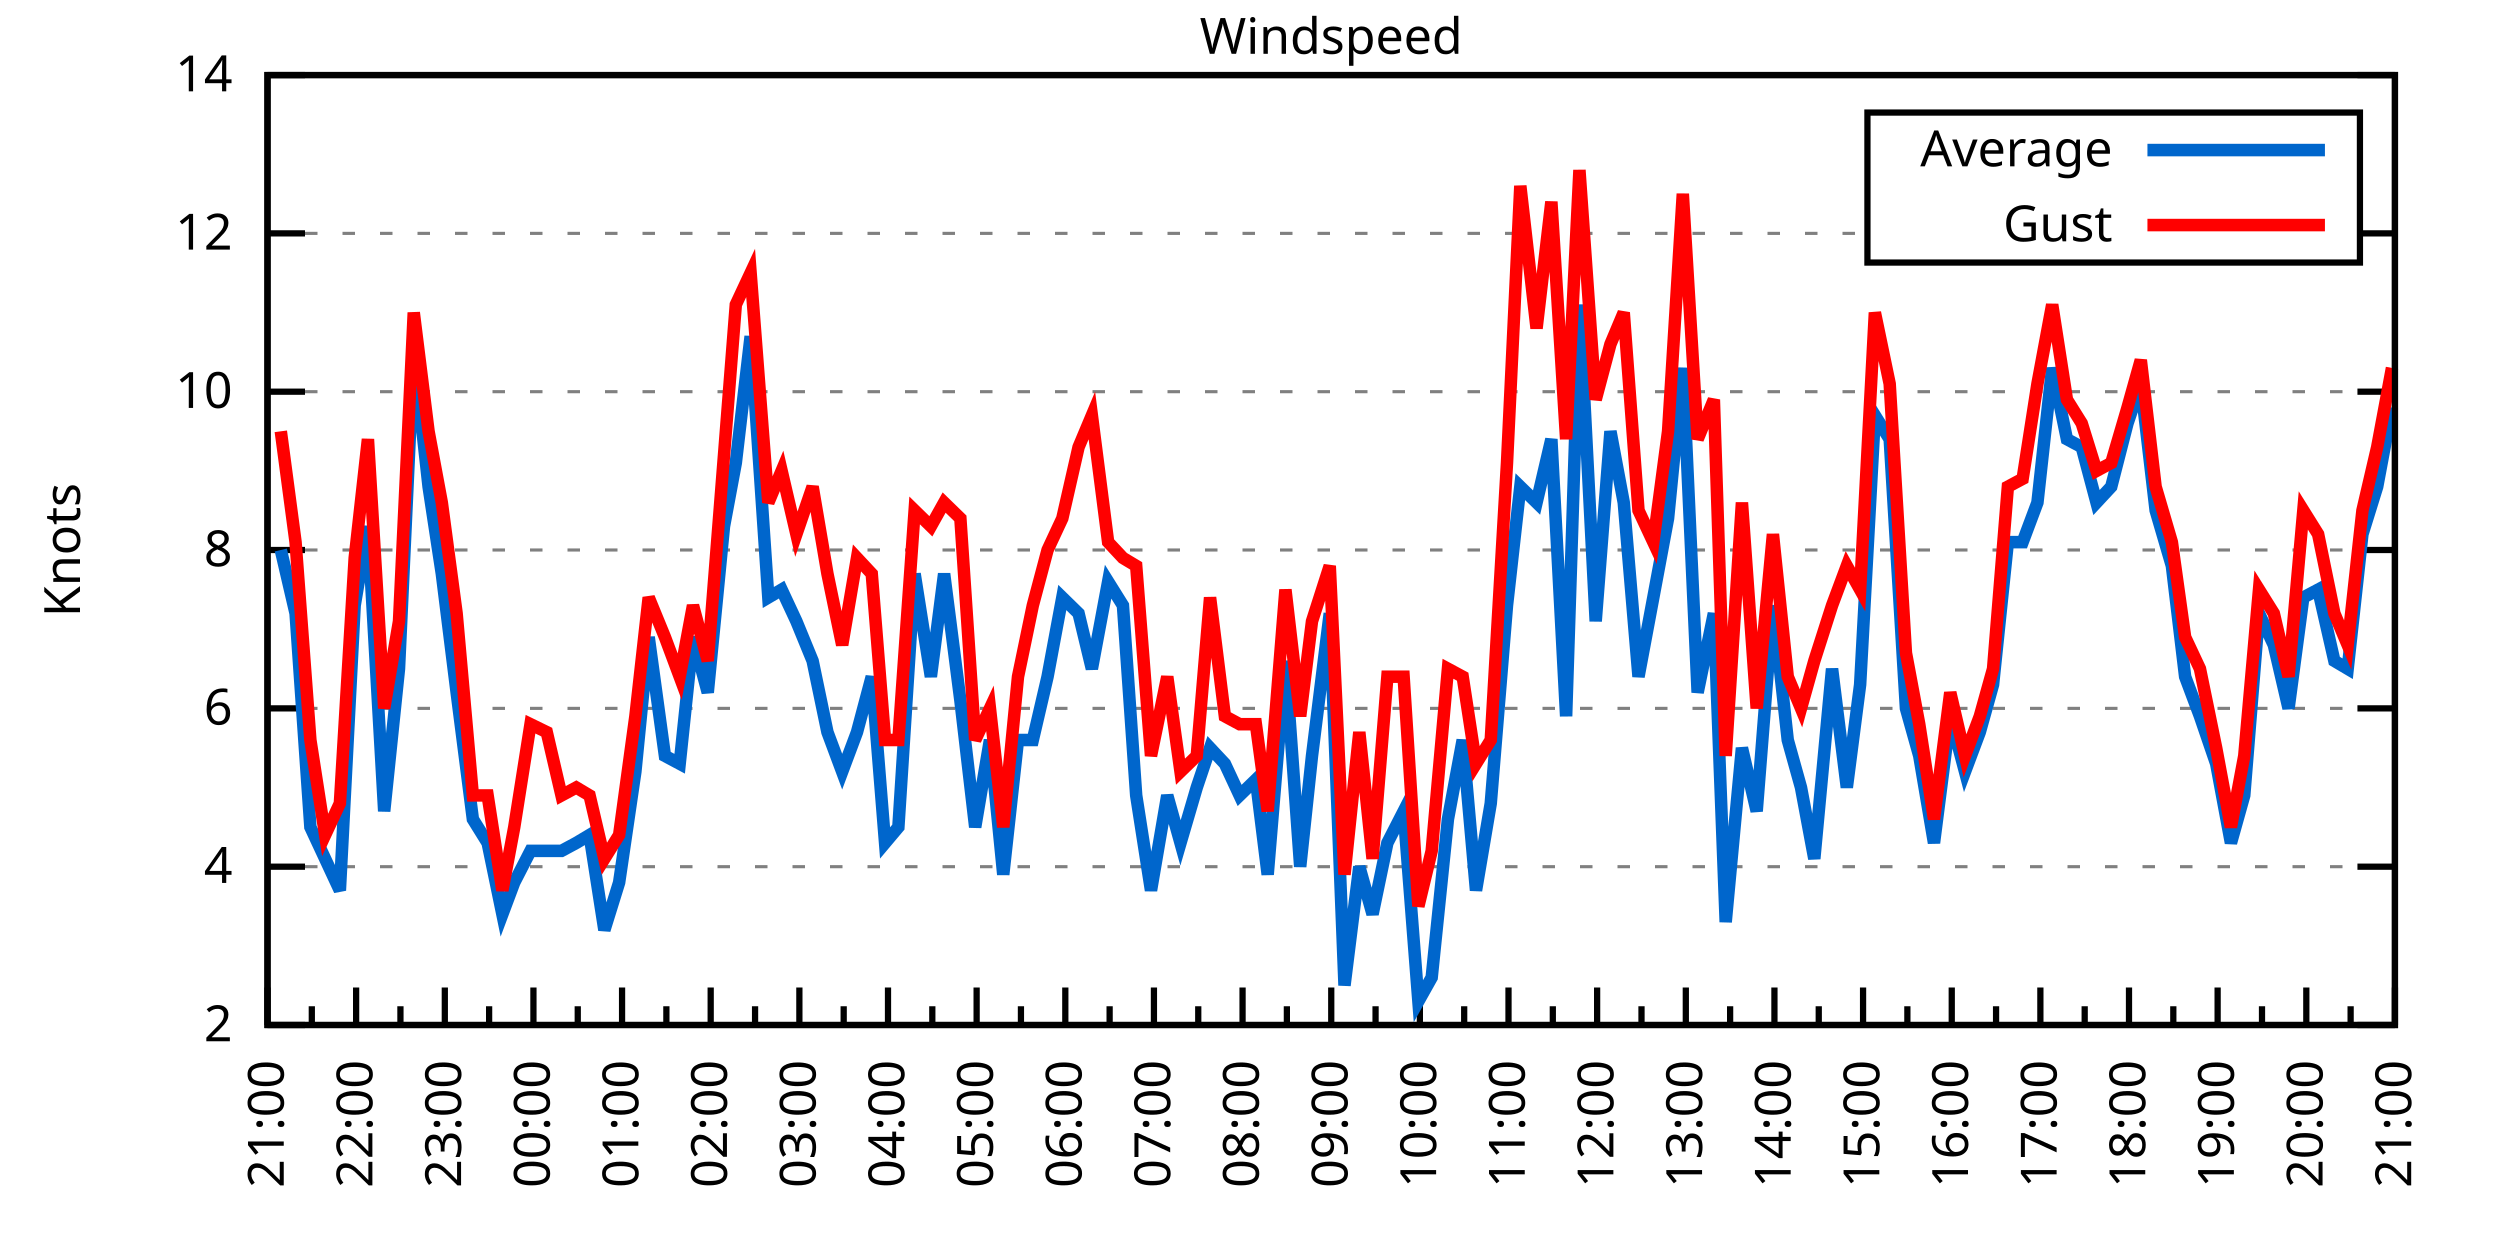
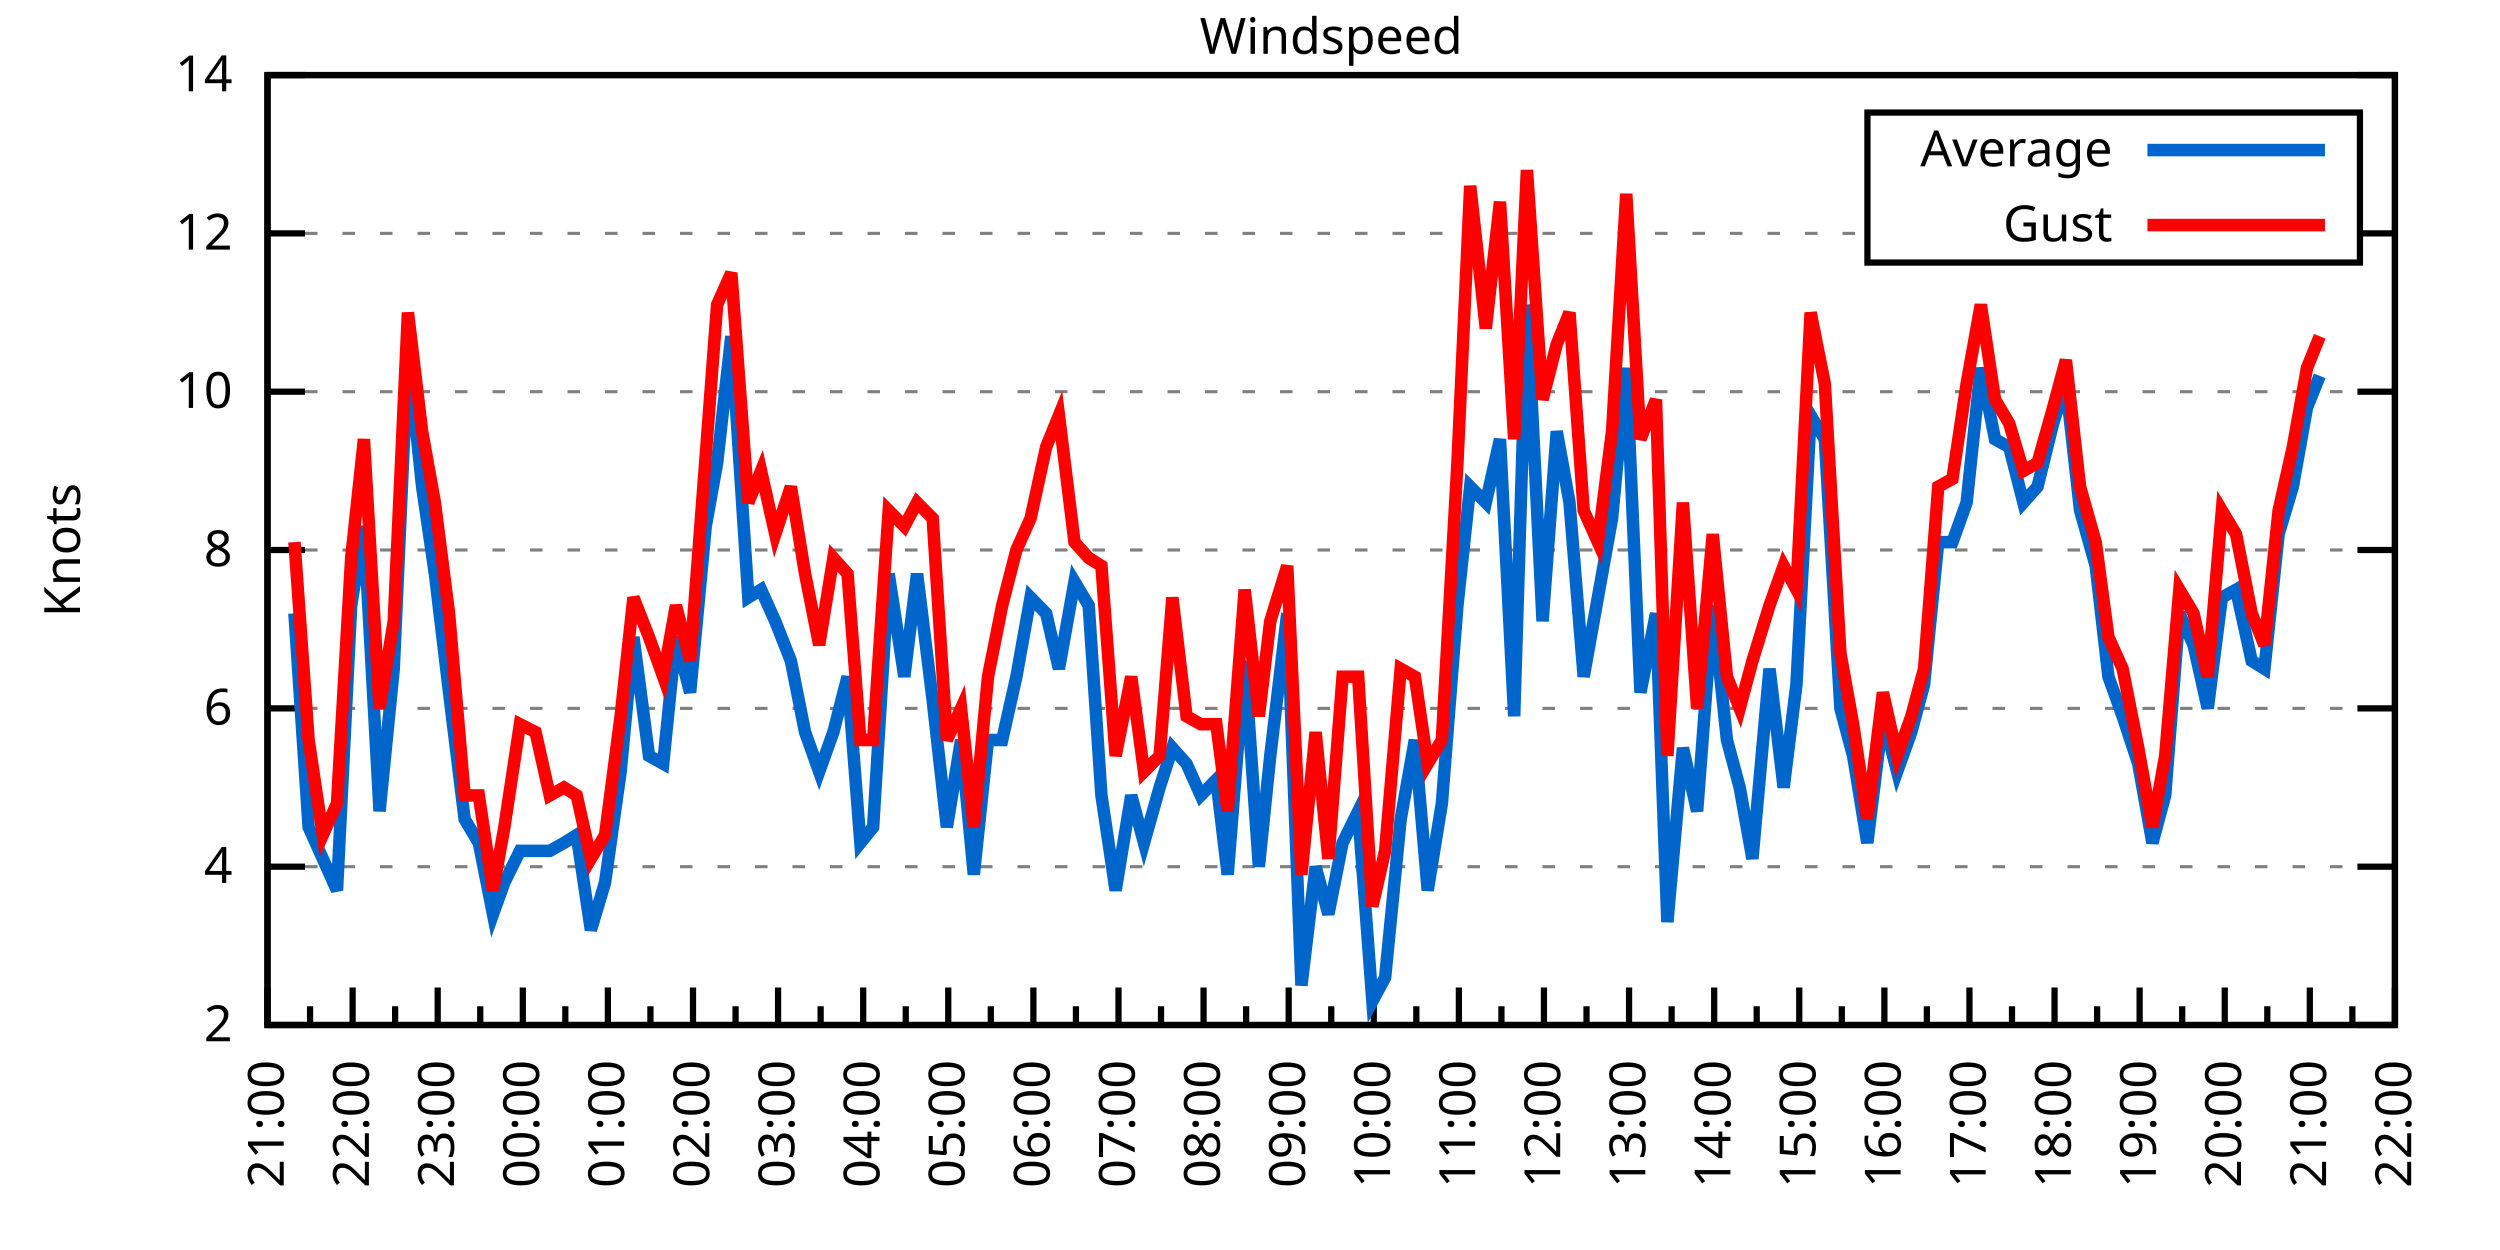
<svg xmlns="http://www.w3.org/2000/svg" xmlns:xlink="http://www.w3.org/1999/xlink" width="400" height="200" viewBox="0 0 400 200">
  <g id="gnuplot_canvas">
    <rect x="0" y="0" width="400" height="200" fill="none" />
    <defs>
      <circle id="gpDot" r="0.5" stroke-width="0.5" stroke="currentColor" />
      <path id="gpPt0" stroke-width="0.333" stroke="currentColor" d="M-1,0 h2 M0,-1 v2" />
      <path id="gpPt1" stroke-width="0.333" stroke="currentColor" d="M-1,-1 L1,1 M1,-1 L-1,1" />
      <path id="gpPt2" stroke-width="0.333" stroke="currentColor" d="M-1,0 L1,0 M0,-1 L0,1 M-1,-1 L1,1 M-1,1 L1,-1" />
      <rect id="gpPt3" stroke-width="0.333" stroke="currentColor" x="-1" y="-1" width="2" height="2" />
      <rect id="gpPt4" stroke-width="0.333" stroke="currentColor" fill="currentColor" x="-1" y="-1" width="2" height="2" />
      <circle id="gpPt5" stroke-width="0.333" stroke="currentColor" cx="0" cy="0" r="1" />
      <use xlink:href="#gpPt5" id="gpPt6" fill="currentColor" stroke="none" />
      <path id="gpPt7" stroke-width="0.333" stroke="currentColor" d="M0,-1.33 L-1.33,0.67 L1.33,0.67 z" />
      <use xlink:href="#gpPt7" id="gpPt8" fill="currentColor" stroke="none" />
      <use xlink:href="#gpPt7" id="gpPt9" stroke="currentColor" transform="rotate(180)" />
      <use xlink:href="#gpPt9" id="gpPt10" fill="currentColor" stroke="none" />
      <use xlink:href="#gpPt3" id="gpPt11" stroke="currentColor" transform="rotate(45)" />
      <use xlink:href="#gpPt11" id="gpPt12" fill="currentColor" stroke="none" />
      <path id="gpPt13" stroke-width="0.333" stroke="currentColor" d="M0,1.330 L1.265,0.411 L0.782,-1.067 L-0.782,-1.076 L-1.265,0.411 z" />
      <use xlink:href="#gpPt13" id="gpPt14" fill="currentColor" stroke="none" />
      <filter id="textbox" filterUnits="objectBoundingBox" x="0" y="0" height="1" width="1">
        <feFlood flood-color="white" flood-opacity="1" result="bgnd" />
        <feComposite in="SourceGraphic" in2="bgnd" operator="atop" />
      </filter>
      <filter id="greybox" filterUnits="objectBoundingBox" x="0" y="0" height="1" width="1">
        <feFlood flood-color="lightgrey" flood-opacity="1" result="grey" />
        <feComposite in="SourceGraphic" in2="grey" operator="atop" />
      </filter>
    </defs>
    <g fill="none" color="white" stroke="currentColor" stroke-width="1.00" stroke-linecap="butt" stroke-linejoin="miter">
</g>
    <g fill="none" color="black" stroke="currentColor" stroke-width="1.00" stroke-linecap="butt" stroke-linejoin="miter">
      <g stroke="none" shape-rendering="crispEdges">
        <polygon fill="rgb(255, 255, 255)" points="42.80,164.00 383.18,164.00 383.18,12.02 42.80,12.02 " />
      </g>
    </g>
    <g fill="none" color="black" stroke="currentColor" stroke-width="1.00" stroke-linecap="butt" stroke-linejoin="miter">
</g>
    <g fill="none" color="black" stroke="black" stroke-width="0.50" stroke-linecap="butt" stroke-linejoin="miter">
</g>
    <g fill="none" color="gray" stroke="currentColor" stroke-width="0.50" stroke-linecap="butt" stroke-linejoin="miter">
      <path stroke="gray" stroke-dasharray="2,4" class="gridline" d="M42.80,164.00 L383.19,164.00  " />
    </g>
    <g fill="none" color="gray" stroke="gray" stroke-width="1.00" stroke-linecap="butt" stroke-linejoin="miter">
</g>
    <g fill="none" color="black" stroke="currentColor" stroke-width="1.00" stroke-linecap="butt" stroke-linejoin="miter">
      <path stroke="black" d="M42.80,164.00 L48.80,164.00 M383.19,164.00 L377.19,164.00  " />
      <g transform="translate(37.20,166.60)" stroke="none" fill="black" font-family="Sans" font-size="8.00" text-anchor="end">
        <text>
          <tspan font-family="Sans"> 2</tspan>
        </text>
      </g>
    </g>
    <g fill="none" color="black" stroke="currentColor" stroke-width="1.00" stroke-linecap="butt" stroke-linejoin="miter">
</g>
    <g fill="none" color="black" stroke="black" stroke-width="0.50" stroke-linecap="butt" stroke-linejoin="miter">
</g>
    <g fill="none" color="gray" stroke="currentColor" stroke-width="0.50" stroke-linecap="butt" stroke-linejoin="miter">
      <path stroke="gray" stroke-dasharray="2,4" class="gridline" d="M42.80,138.67 L383.19,138.67  " />
    </g>
    <g fill="none" color="gray" stroke="gray" stroke-width="1.00" stroke-linecap="butt" stroke-linejoin="miter">
</g>
    <g fill="none" color="black" stroke="currentColor" stroke-width="1.00" stroke-linecap="butt" stroke-linejoin="miter">
      <path stroke="black" d="M42.80,138.67 L48.80,138.67 M383.19,138.67 L377.19,138.67  " />
      <g transform="translate(37.20,141.27)" stroke="none" fill="black" font-family="Sans" font-size="8.00" text-anchor="end">
        <text>
          <tspan font-family="Sans"> 4</tspan>
        </text>
      </g>
    </g>
    <g fill="none" color="black" stroke="currentColor" stroke-width="1.00" stroke-linecap="butt" stroke-linejoin="miter">
</g>
    <g fill="none" color="black" stroke="black" stroke-width="0.50" stroke-linecap="butt" stroke-linejoin="miter">
</g>
    <g fill="none" color="gray" stroke="currentColor" stroke-width="0.50" stroke-linecap="butt" stroke-linejoin="miter">
      <path stroke="gray" stroke-dasharray="2,4" class="gridline" d="M42.80,113.34 L383.19,113.34  " />
    </g>
    <g fill="none" color="gray" stroke="gray" stroke-width="1.00" stroke-linecap="butt" stroke-linejoin="miter">
</g>
    <g fill="none" color="black" stroke="currentColor" stroke-width="1.00" stroke-linecap="butt" stroke-linejoin="miter">
      <path stroke="black" d="M42.80,113.34 L48.80,113.34 M383.19,113.34 L377.19,113.34  " />
      <g transform="translate(37.20,115.94)" stroke="none" fill="black" font-family="Sans" font-size="8.00" text-anchor="end">
        <text>
          <tspan font-family="Sans"> 6</tspan>
        </text>
      </g>
    </g>
    <g fill="none" color="black" stroke="currentColor" stroke-width="1.00" stroke-linecap="butt" stroke-linejoin="miter">
</g>
    <g fill="none" color="black" stroke="black" stroke-width="0.50" stroke-linecap="butt" stroke-linejoin="miter">
</g>
    <g fill="none" color="gray" stroke="currentColor" stroke-width="0.50" stroke-linecap="butt" stroke-linejoin="miter">
      <path stroke="gray" stroke-dasharray="2,4" class="gridline" d="M42.80,88.00 L383.19,88.00  " />
    </g>
    <g fill="none" color="gray" stroke="gray" stroke-width="1.00" stroke-linecap="butt" stroke-linejoin="miter">
</g>
    <g fill="none" color="black" stroke="currentColor" stroke-width="1.00" stroke-linecap="butt" stroke-linejoin="miter">
      <path stroke="black" d="M42.80,88.00 L48.80,88.00 M383.19,88.00 L377.19,88.00  " />
      <g transform="translate(37.20,90.60)" stroke="none" fill="black" font-family="Sans" font-size="8.00" text-anchor="end">
        <text>
          <tspan font-family="Sans"> 8</tspan>
        </text>
      </g>
    </g>
    <g fill="none" color="black" stroke="currentColor" stroke-width="1.00" stroke-linecap="butt" stroke-linejoin="miter">
</g>
    <g fill="none" color="black" stroke="black" stroke-width="0.50" stroke-linecap="butt" stroke-linejoin="miter">
</g>
    <g fill="none" color="gray" stroke="currentColor" stroke-width="0.50" stroke-linecap="butt" stroke-linejoin="miter">
      <path stroke="gray" stroke-dasharray="2,4" class="gridline" d="M42.80,62.67 L383.19,62.67  " />
    </g>
    <g fill="none" color="gray" stroke="gray" stroke-width="1.00" stroke-linecap="butt" stroke-linejoin="miter">
</g>
    <g fill="none" color="black" stroke="currentColor" stroke-width="1.00" stroke-linecap="butt" stroke-linejoin="miter">
      <path stroke="black" d="M42.80,62.67 L48.80,62.67 M383.19,62.67 L377.19,62.67  " />
      <g transform="translate(37.20,65.27)" stroke="none" fill="black" font-family="Sans" font-size="8.00" text-anchor="end">
        <text>
          <tspan font-family="Sans"> 10</tspan>
        </text>
      </g>
    </g>
    <g fill="none" color="black" stroke="currentColor" stroke-width="1.00" stroke-linecap="butt" stroke-linejoin="miter">
</g>
    <g fill="none" color="black" stroke="black" stroke-width="0.50" stroke-linecap="butt" stroke-linejoin="miter">
</g>
    <g fill="none" color="gray" stroke="currentColor" stroke-width="0.50" stroke-linecap="butt" stroke-linejoin="miter">
      <path stroke="gray" stroke-dasharray="2,4" class="gridline" d="M42.80,37.34 L298.79,37.34 M377.59,37.34 L383.19,37.34  " />
    </g>
    <g fill="none" color="gray" stroke="gray" stroke-width="1.00" stroke-linecap="butt" stroke-linejoin="miter">
</g>
    <g fill="none" color="black" stroke="currentColor" stroke-width="1.00" stroke-linecap="butt" stroke-linejoin="miter">
      <path stroke="black" d="M42.80,37.34 L48.80,37.34 M383.19,37.34 L377.19,37.34  " />
      <g transform="translate(37.20,39.94)" stroke="none" fill="black" font-family="Sans" font-size="8.00" text-anchor="end">
        <text>
          <tspan font-family="Sans"> 12</tspan>
        </text>
      </g>
    </g>
    <g fill="none" color="black" stroke="currentColor" stroke-width="1.00" stroke-linecap="butt" stroke-linejoin="miter">
</g>
    <g fill="none" color="black" stroke="black" stroke-width="0.50" stroke-linecap="butt" stroke-linejoin="miter">
</g>
    <g fill="none" color="gray" stroke="currentColor" stroke-width="0.50" stroke-linecap="butt" stroke-linejoin="miter">
      <path stroke="gray" stroke-dasharray="2,4" class="gridline" d="M42.80,12.01 L383.19,12.01  " />
    </g>
    <g fill="none" color="gray" stroke="gray" stroke-width="1.00" stroke-linecap="butt" stroke-linejoin="miter">
</g>
    <g fill="none" color="black" stroke="currentColor" stroke-width="1.00" stroke-linecap="butt" stroke-linejoin="miter">
      <path stroke="black" d="M42.80,12.01 L48.80,12.01 M383.19,12.01 L377.19,12.01  " />
      <g transform="translate(37.20,14.61)" stroke="none" fill="black" font-family="Sans" font-size="8.00" text-anchor="end">
        <text>
          <tspan font-family="Sans"> 14</tspan>
        </text>
      </g>
    </g>
    <g fill="none" color="black" stroke="currentColor" stroke-width="1.00" stroke-linecap="butt" stroke-linejoin="miter">
      <path stroke="black" d="M42.80,164.00 L42.80,158.00  " />
      <g transform="translate(45.40,169.60) rotate(270)" stroke="none" fill="black" font-family="Sans" font-size="8.00" text-anchor="end">
        <text>
          <tspan font-family="Sans">21:00</tspan>
        </text>
      </g>
    </g>
    <g fill="none" color="black" stroke="currentColor" stroke-width="1.00" stroke-linecap="butt" stroke-linejoin="miter">
-       <path stroke="black" d="M49.89,164.00 L49.89,161.00 M56.98,164.00 L56.98,158.00  " />
-       <g transform="translate(59.58,169.60) rotate(270)" stroke="none" fill="black" font-family="Sans" font-size="8.00" text-anchor="end">
+       <path stroke="black" d="M49.61,164.00 L49.61,161.00 M56.42,164.00 L56.42,158.00  " />
+       <g transform="translate(59.02,169.60) rotate(270)" stroke="none" fill="black" font-family="Sans" font-size="8.00" text-anchor="end">
        <text>
          <tspan font-family="Sans">22:00</tspan>
        </text>
      </g>
    </g>
    <g fill="none" color="black" stroke="currentColor" stroke-width="1.00" stroke-linecap="butt" stroke-linejoin="miter">
-       <path stroke="black" d="M64.07,164.00 L64.07,161.00 M71.17,164.00 L71.17,158.00  " />
-       <g transform="translate(73.77,169.60) rotate(270)" stroke="none" fill="black" font-family="Sans" font-size="8.00" text-anchor="end">
+       <path stroke="black" d="M63.22,164.00 L63.22,161.00 M70.03,164.00 L70.03,158.00  " />
+       <g transform="translate(72.63,169.60) rotate(270)" stroke="none" fill="black" font-family="Sans" font-size="8.00" text-anchor="end">
        <text>
          <tspan font-family="Sans">23:00</tspan>
        </text>
      </g>
    </g>
    <g fill="none" color="black" stroke="currentColor" stroke-width="1.00" stroke-linecap="butt" stroke-linejoin="miter">
-       <path stroke="black" d="M78.26,164.00 L78.26,161.00 M85.35,164.00 L85.35,158.00  " />
-       <g transform="translate(87.95,169.60) rotate(270)" stroke="none" fill="black" font-family="Sans" font-size="8.00" text-anchor="end">
+       <path stroke="black" d="M76.84,164.00 L76.84,161.00 M83.65,164.00 L83.65,158.00  " />
+       <g transform="translate(86.25,169.60) rotate(270)" stroke="none" fill="black" font-family="Sans" font-size="8.00" text-anchor="end">
        <text>
          <tspan font-family="Sans">00:00</tspan>
        </text>
      </g>
    </g>
    <g fill="none" color="black" stroke="currentColor" stroke-width="1.00" stroke-linecap="butt" stroke-linejoin="miter">
-       <path stroke="black" d="M92.44,164.00 L92.44,161.00 M99.53,164.00 L99.53,158.00  " />
-       <g transform="translate(102.13,169.60) rotate(270)" stroke="none" fill="black" font-family="Sans" font-size="8.00" text-anchor="end">
+       <path stroke="black" d="M90.45,164.00 L90.45,161.00 M97.26,164.00 L97.26,158.00  " />
+       <g transform="translate(99.86,169.60) rotate(270)" stroke="none" fill="black" font-family="Sans" font-size="8.00" text-anchor="end">
        <text>
          <tspan font-family="Sans">01:00</tspan>
        </text>
      </g>
    </g>
    <g fill="none" color="black" stroke="currentColor" stroke-width="1.00" stroke-linecap="butt" stroke-linejoin="miter">
-       <path stroke="black" d="M106.62,164.00 L106.62,161.00 M113.71,164.00 L113.71,158.00  " />
-       <g transform="translate(116.31,169.60) rotate(270)" stroke="none" fill="black" font-family="Sans" font-size="8.00" text-anchor="end">
+       <path stroke="black" d="M104.07,164.00 L104.07,161.00 M110.88,164.00 L110.88,158.00  " />
+       <g transform="translate(113.48,169.60) rotate(270)" stroke="none" fill="black" font-family="Sans" font-size="8.00" text-anchor="end">
        <text>
          <tspan font-family="Sans">02:00</tspan>
        </text>
      </g>
    </g>
    <g fill="none" color="black" stroke="currentColor" stroke-width="1.00" stroke-linecap="butt" stroke-linejoin="miter">
-       <path stroke="black" d="M120.81,164.00 L120.81,161.00 M127.90,164.00 L127.90,158.00  " />
-       <g transform="translate(130.50,169.60) rotate(270)" stroke="none" fill="black" font-family="Sans" font-size="8.00" text-anchor="end">
+       <path stroke="black" d="M117.69,164.00 L117.69,161.00 M124.49,164.00 L124.49,158.00  " />
+       <g transform="translate(127.09,169.60) rotate(270)" stroke="none" fill="black" font-family="Sans" font-size="8.00" text-anchor="end">
        <text>
          <tspan font-family="Sans">03:00</tspan>
        </text>
      </g>
    </g>
    <g fill="none" color="black" stroke="currentColor" stroke-width="1.00" stroke-linecap="butt" stroke-linejoin="miter">
-       <path stroke="black" d="M134.99,164.00 L134.99,161.00 M142.08,164.00 L142.08,158.00  " />
-       <g transform="translate(144.68,169.60) rotate(270)" stroke="none" fill="black" font-family="Sans" font-size="8.00" text-anchor="end">
+       <path stroke="black" d="M131.30,164.00 L131.30,161.00 M138.11,164.00 L138.11,158.00  " />
+       <g transform="translate(140.71,169.60) rotate(270)" stroke="none" fill="black" font-family="Sans" font-size="8.00" text-anchor="end">
        <text>
          <tspan font-family="Sans">04:00</tspan>
        </text>
      </g>
    </g>
    <g fill="none" color="black" stroke="currentColor" stroke-width="1.00" stroke-linecap="butt" stroke-linejoin="miter">
-       <path stroke="black" d="M149.17,164.00 L149.17,161.00 M156.26,164.00 L156.26,158.00  " />
-       <g transform="translate(158.86,169.60) rotate(270)" stroke="none" fill="black" font-family="Sans" font-size="8.00" text-anchor="end">
+       <path stroke="black" d="M144.92,164.00 L144.92,161.00 M151.72,164.00 L151.72,158.00  " />
+       <g transform="translate(154.32,169.60) rotate(270)" stroke="none" fill="black" font-family="Sans" font-size="8.00" text-anchor="end">
        <text>
          <tspan font-family="Sans">05:00</tspan>
        </text>
      </g>
    </g>
    <g fill="none" color="black" stroke="currentColor" stroke-width="1.00" stroke-linecap="butt" stroke-linejoin="miter">
-       <path stroke="black" d="M163.35,164.00 L163.35,161.00 M170.45,164.00 L170.45,158.00  " />
-       <g transform="translate(173.05,169.60) rotate(270)" stroke="none" fill="black" font-family="Sans" font-size="8.00" text-anchor="end">
+       <path stroke="black" d="M158.53,164.00 L158.53,161.00 M165.34,164.00 L165.34,158.00  " />
+       <g transform="translate(167.94,169.60) rotate(270)" stroke="none" fill="black" font-family="Sans" font-size="8.00" text-anchor="end">
        <text>
          <tspan font-family="Sans">06:00</tspan>
        </text>
      </g>
    </g>
    <g fill="none" color="black" stroke="currentColor" stroke-width="1.00" stroke-linecap="butt" stroke-linejoin="miter">
-       <path stroke="black" d="M177.54,164.00 L177.54,161.00 M184.63,164.00 L184.63,158.00  " />
-       <g transform="translate(187.23,169.60) rotate(270)" stroke="none" fill="black" font-family="Sans" font-size="8.00" text-anchor="end">
+       <path stroke="black" d="M172.15,164.00 L172.15,161.00 M178.96,164.00 L178.96,158.00  " />
+       <g transform="translate(181.56,169.60) rotate(270)" stroke="none" fill="black" font-family="Sans" font-size="8.00" text-anchor="end">
        <text>
          <tspan font-family="Sans">07:00</tspan>
        </text>
      </g>
    </g>
    <g fill="none" color="black" stroke="currentColor" stroke-width="1.00" stroke-linecap="butt" stroke-linejoin="miter">
-       <path stroke="black" d="M191.72,164.00 L191.72,161.00 M198.81,164.00 L198.81,158.00  " />
-       <g transform="translate(201.41,169.60) rotate(270)" stroke="none" fill="black" font-family="Sans" font-size="8.00" text-anchor="end">
+       <path stroke="black" d="M185.76,164.00 L185.76,161.00 M192.57,164.00 L192.57,158.00  " />
+       <g transform="translate(195.17,169.60) rotate(270)" stroke="none" fill="black" font-family="Sans" font-size="8.00" text-anchor="end">
        <text>
          <tspan font-family="Sans">08:00</tspan>
        </text>
      </g>
    </g>
    <g fill="none" color="black" stroke="currentColor" stroke-width="1.00" stroke-linecap="butt" stroke-linejoin="miter">
-       <path stroke="black" d="M205.90,164.00 L205.90,161.00 M213.00,164.00 L213.00,158.00  " />
-       <g transform="translate(215.60,169.60) rotate(270)" stroke="none" fill="black" font-family="Sans" font-size="8.00" text-anchor="end">
+       <path stroke="black" d="M199.38,164.00 L199.38,161.00 M206.19,164.00 L206.19,158.00  " />
+       <g transform="translate(208.79,169.60) rotate(270)" stroke="none" fill="black" font-family="Sans" font-size="8.00" text-anchor="end">
        <text>
          <tspan font-family="Sans">09:00</tspan>
        </text>
      </g>
    </g>
    <g fill="none" color="black" stroke="currentColor" stroke-width="1.00" stroke-linecap="butt" stroke-linejoin="miter">
-       <path stroke="black" d="M220.09,164.00 L220.09,161.00 M227.18,164.00 L227.18,158.00  " />
-       <g transform="translate(229.78,169.60) rotate(270)" stroke="none" fill="black" font-family="Sans" font-size="8.00" text-anchor="end">
+       <path stroke="black" d="M213.00,164.00 L213.00,161.00 M219.80,164.00 L219.80,158.00  " />
+       <g transform="translate(222.40,169.60) rotate(270)" stroke="none" fill="black" font-family="Sans" font-size="8.00" text-anchor="end">
        <text>
          <tspan font-family="Sans">10:00</tspan>
        </text>
      </g>
    </g>
    <g fill="none" color="black" stroke="currentColor" stroke-width="1.00" stroke-linecap="butt" stroke-linejoin="miter">
-       <path stroke="black" d="M234.27,164.00 L234.27,161.00 M241.36,164.00 L241.36,158.00  " />
-       <g transform="translate(243.96,169.60) rotate(270)" stroke="none" fill="black" font-family="Sans" font-size="8.00" text-anchor="end">
+       <path stroke="black" d="M226.61,164.00 L226.61,161.00 M233.42,164.00 L233.42,158.00  " />
+       <g transform="translate(236.02,169.60) rotate(270)" stroke="none" fill="black" font-family="Sans" font-size="8.00" text-anchor="end">
        <text>
          <tspan font-family="Sans">11:00</tspan>
        </text>
      </g>
    </g>
    <g fill="none" color="black" stroke="currentColor" stroke-width="1.00" stroke-linecap="butt" stroke-linejoin="miter">
-       <path stroke="black" d="M248.45,164.00 L248.45,161.00 M255.54,164.00 L255.54,158.00  " />
-       <g transform="translate(258.14,169.60) rotate(270)" stroke="none" fill="black" font-family="Sans" font-size="8.00" text-anchor="end">
+       <path stroke="black" d="M240.23,164.00 L240.23,161.00 M247.03,164.00 L247.03,158.00  " />
+       <g transform="translate(249.63,169.60) rotate(270)" stroke="none" fill="black" font-family="Sans" font-size="8.00" text-anchor="end">
        <text>
          <tspan font-family="Sans">12:00</tspan>
        </text>
      </g>
    </g>
    <g fill="none" color="black" stroke="currentColor" stroke-width="1.00" stroke-linecap="butt" stroke-linejoin="miter">
-       <path stroke="black" d="M262.64,164.00 L262.64,161.00 M269.73,164.00 L269.73,158.00  " />
-       <g transform="translate(272.33,169.60) rotate(270)" stroke="none" fill="black" font-family="Sans" font-size="8.00" text-anchor="end">
+       <path stroke="black" d="M253.84,164.00 L253.84,161.00 M260.65,164.00 L260.65,158.00  " />
+       <g transform="translate(263.25,169.60) rotate(270)" stroke="none" fill="black" font-family="Sans" font-size="8.00" text-anchor="end">
        <text>
          <tspan font-family="Sans">13:00</tspan>
        </text>
      </g>
    </g>
    <g fill="none" color="black" stroke="currentColor" stroke-width="1.00" stroke-linecap="butt" stroke-linejoin="miter">
-       <path stroke="black" d="M276.82,164.00 L276.82,161.00 M283.91,164.00 L283.91,158.00  " />
-       <g transform="translate(286.51,169.60) rotate(270)" stroke="none" fill="black" font-family="Sans" font-size="8.00" text-anchor="end">
+       <path stroke="black" d="M267.46,164.00 L267.46,161.00 M274.27,164.00 L274.27,158.00  " />
+       <g transform="translate(276.87,169.60) rotate(270)" stroke="none" fill="black" font-family="Sans" font-size="8.00" text-anchor="end">
        <text>
          <tspan font-family="Sans">14:00</tspan>
        </text>
      </g>
    </g>
    <g fill="none" color="black" stroke="currentColor" stroke-width="1.00" stroke-linecap="butt" stroke-linejoin="miter">
-       <path stroke="black" d="M291.00,164.00 L291.00,161.00 M298.09,164.00 L298.09,158.00  " />
-       <g transform="translate(300.69,169.60) rotate(270)" stroke="none" fill="black" font-family="Sans" font-size="8.00" text-anchor="end">
+       <path stroke="black" d="M281.07,164.00 L281.07,161.00 M287.88,164.00 L287.88,158.00  " />
+       <g transform="translate(290.48,169.60) rotate(270)" stroke="none" fill="black" font-family="Sans" font-size="8.00" text-anchor="end">
        <text>
          <tspan font-family="Sans">15:00</tspan>
        </text>
      </g>
    </g>
    <g fill="none" color="black" stroke="currentColor" stroke-width="1.00" stroke-linecap="butt" stroke-linejoin="miter">
-       <path stroke="black" d="M305.18,164.00 L305.18,161.00 M312.28,164.00 L312.28,158.00  " />
-       <g transform="translate(314.88,169.60) rotate(270)" stroke="none" fill="black" font-family="Sans" font-size="8.00" text-anchor="end">
+       <path stroke="black" d="M294.69,164.00 L294.69,161.00 M301.50,164.00 L301.50,158.00  " />
+       <g transform="translate(304.10,169.60) rotate(270)" stroke="none" fill="black" font-family="Sans" font-size="8.00" text-anchor="end">
        <text>
          <tspan font-family="Sans">16:00</tspan>
        </text>
      </g>
    </g>
    <g fill="none" color="black" stroke="currentColor" stroke-width="1.00" stroke-linecap="butt" stroke-linejoin="miter">
-       <path stroke="black" d="M319.37,164.00 L319.37,161.00 M326.46,164.00 L326.46,158.00  " />
-       <g transform="translate(329.06,169.60) rotate(270)" stroke="none" fill="black" font-family="Sans" font-size="8.00" text-anchor="end">
+       <path stroke="black" d="M308.30,164.00 L308.30,161.00 M315.11,164.00 L315.11,158.00  " />
+       <g transform="translate(317.71,169.60) rotate(270)" stroke="none" fill="black" font-family="Sans" font-size="8.00" text-anchor="end">
        <text>
          <tspan font-family="Sans">17:00</tspan>
        </text>
      </g>
    </g>
    <g fill="none" color="black" stroke="currentColor" stroke-width="1.00" stroke-linecap="butt" stroke-linejoin="miter">
-       <path stroke="black" d="M333.55,164.00 L333.55,161.00 M340.64,164.00 L340.64,158.00  " />
-       <g transform="translate(343.24,169.60) rotate(270)" stroke="none" fill="black" font-family="Sans" font-size="8.00" text-anchor="end">
+       <path stroke="black" d="M321.92,164.00 L321.92,161.00 M328.73,164.00 L328.73,158.00  " />
+       <g transform="translate(331.33,169.60) rotate(270)" stroke="none" fill="black" font-family="Sans" font-size="8.00" text-anchor="end">
        <text>
          <tspan font-family="Sans">18:00</tspan>
        </text>
      </g>
    </g>
    <g fill="none" color="black" stroke="currentColor" stroke-width="1.00" stroke-linecap="butt" stroke-linejoin="miter">
-       <path stroke="black" d="M347.73,164.00 L347.73,161.00 M354.82,164.00 L354.82,158.00  " />
-       <g transform="translate(357.42,169.60) rotate(270)" stroke="none" fill="black" font-family="Sans" font-size="8.00" text-anchor="end">
+       <path stroke="black" d="M335.54,164.00 L335.54,161.00 M342.34,164.00 L342.34,158.00  " />
+       <g transform="translate(344.94,169.60) rotate(270)" stroke="none" fill="black" font-family="Sans" font-size="8.00" text-anchor="end">
        <text>
          <tspan font-family="Sans">19:00</tspan>
        </text>
      </g>
    </g>
    <g fill="none" color="black" stroke="currentColor" stroke-width="1.00" stroke-linecap="butt" stroke-linejoin="miter">
-       <path stroke="black" d="M361.92,164.00 L361.92,161.00 M369.01,164.00 L369.01,158.00  " />
-       <g transform="translate(371.61,169.60) rotate(270)" stroke="none" fill="black" font-family="Sans" font-size="8.00" text-anchor="end">
+       <path stroke="black" d="M349.15,164.00 L349.15,161.00 M355.96,164.00 L355.96,158.00  " />
+       <g transform="translate(358.56,169.60) rotate(270)" stroke="none" fill="black" font-family="Sans" font-size="8.00" text-anchor="end">
        <text>
          <tspan font-family="Sans">20:00</tspan>
        </text>
      </g>
    </g>
    <g fill="none" color="black" stroke="currentColor" stroke-width="1.00" stroke-linecap="butt" stroke-linejoin="miter">
-       <path stroke="black" d="M376.10,164.00 L376.10,161.00 M383.19,164.00 L383.19,158.00  " />
+       <path stroke="black" d="M362.77,164.00 L362.77,161.00 M369.57,164.00 L369.57,158.00  " />
+       <g transform="translate(372.17,169.60) rotate(270)" stroke="none" fill="black" font-family="Sans" font-size="8.00" text-anchor="end">
+         <text>
+           <tspan font-family="Sans">21:00</tspan>
+         </text>
+       </g>
+     </g>
+     <g fill="none" color="black" stroke="currentColor" stroke-width="1.00" stroke-linecap="butt" stroke-linejoin="miter">
+       <path stroke="black" d="M376.38,164.00 L376.38,161.00 M383.19,164.00 L383.19,158.00  " />
      <g transform="translate(385.79,169.60) rotate(270)" stroke="none" fill="black" font-family="Sans" font-size="8.00" text-anchor="end">
        <text>
-           <tspan font-family="Sans">21:00</tspan>
+           <tspan font-family="Sans">22:00</tspan>
        </text>
      </g>
    </g>
    <g fill="none" color="black" stroke="currentColor" stroke-width="1.00" stroke-linecap="butt" stroke-linejoin="miter">
</g>
    <g fill="none" color="black" stroke="currentColor" stroke-width="1.00" stroke-linecap="butt" stroke-linejoin="miter">
      <path stroke="black" d="M42.80,12.01 L42.80,164.00 L383.19,164.00 L383.19,12.01 L42.80,12.01 Z  " />
    </g>
    <g fill="none" color="black" stroke="currentColor" stroke-width="1.00" stroke-linecap="butt" stroke-linejoin="miter">
      <g transform="translate(12.80,88.01) rotate(270)" stroke="none" fill="black" font-family="Sans" font-size="8.00" text-anchor="middle">
        <text>
          <tspan font-family="Sans">Knots</tspan>
        </text>
      </g>
    </g>
    <g fill="none" color="black" stroke="currentColor" stroke-width="1.00" stroke-linecap="butt" stroke-linejoin="miter">
</g>
    <g fill="none" color="black" stroke="currentColor" stroke-width="1.00" stroke-linecap="butt" stroke-linejoin="miter">
      <path stroke="black" d="M298.79,42.01 L298.79,18.01 L377.59,18.01 L377.59,42.01 L298.79,42.01 Z  " />
    </g>
    <g id="Windspeed_plot_1">
      <g fill="none" color="white" stroke="black" stroke-width="2.00" stroke-linecap="butt" stroke-linejoin="miter">
</g>
      <g fill="none" color="black" stroke="currentColor" stroke-width="2.00" stroke-linecap="butt" stroke-linejoin="miter">
        <g transform="translate(337.99,26.61)" stroke="none" fill="black" font-family="Sans" font-size="8.00" text-anchor="end">
          <text>
            <tspan font-family="Sans">Average</tspan>
          </text>
        </g>
      </g>
      <g fill="none" color="black" stroke="currentColor" stroke-width="2.00" stroke-linecap="butt" stroke-linejoin="miter">
-         <path stroke="rgb(  0, 102, 204)" d="M343.59,24.01 L371.99,24.01 M44.93,88.00 L47.29,98.14 L49.66,132.34 L52.02,137.40 L54.38,142.47 L56.75,96.87   L58.87,84.21 L61.47,129.80 L63.84,107.00 L66.20,56.34 L68.57,77.87 L70.69,91.80 L73.06,110.80 L75.66,131.07   L78.02,134.87 L80.38,146.27 L82.28,141.20 L84.88,136.14 L87.48,136.14 L89.84,136.14 L92.20,134.87 L94.33,133.60   L96.70,148.80 L99.06,141.20 L101.66,123.47 L103.79,101.94 L106.39,120.94 L108.75,122.20 L110.88,101.94 L113.24,110.80   L115.84,84.21 L117.73,74.07 L120.10,53.81 L122.93,95.60 L125.06,94.34 L127.42,99.40 L130.02,105.74 L132.39,117.14   L134.75,123.47 L137.12,117.14 L139.48,108.27 L141.61,134.87 L143.74,132.34 L146.34,91.80 L148.94,108.27 L151.06,91.80   L153.66,112.07 L156.03,132.34 L158.39,118.40 L160.52,139.93 L162.88,118.40 L165.25,118.40 L167.61,108.27 L169.97,95.60   L172.57,98.14 L174.70,107.00 L177.30,93.07 L179.67,96.87 L181.79,127.27 L184.16,142.47 L186.76,127.27 L188.88,134.87   L191.48,126.00 L193.61,119.67 L195.98,122.20 L198.34,127.27 L200.94,124.74 L202.83,139.93 L205.67,105.74 L208.03,138.67   L209.92,120.94 L212.76,98.14 L215.12,157.67 L217.49,138.67 L219.61,146.27 L221.98,134.87 L224.58,129.80 L226.94,160.20   L229.07,156.40 L231.67,131.07 L234.03,118.40 L236.16,142.47 L238.52,128.54 L241.12,96.87 L243.25,77.87 L245.85,80.41   L248.22,70.27 L250.58,114.60 L252.71,48.74 L255.31,99.40 L257.67,69.01 L259.80,80.41 L262.16,108.27 L264.53,95.60   L266.89,82.94 L269.25,58.87 L271.62,110.80 L274.22,98.14 L276.11,147.53 L278.71,119.67 L281.07,129.80 L283.67,96.87   L286.04,118.40 L288.16,126.00 L290.29,137.40 L293.13,107.00 L295.49,126.00 L297.62,109.54 L299.98,66.47 L302.35,70.27   L304.95,113.34 L307.08,120.94 L309.44,134.87 L312.04,114.60 L314.40,123.47 L316.77,117.14 L318.89,109.54 L321.26,86.74   L323.62,86.74 L325.99,80.41 L328.35,58.87 L330.71,70.27 L333.08,71.54 L335.44,80.41 L337.80,77.87 L340.40,67.74   L342.53,61.41 L344.90,81.67 L347.50,90.54 L349.62,108.27 L351.99,114.60 L354.59,122.20 L356.95,134.87 L359.08,127.27   L361.44,98.14 L363.81,103.20 L366.17,113.34 L368.53,95.60 L370.90,94.34 L373.50,105.74 L375.63,107.00 L377.99,85.47   L380.35,77.87 L382.72,65.21  " />
+         <path stroke="rgb(  0, 102, 204)" d="M343.59,24.01 L371.99,24.01 M47.11,98.14 L49.38,132.34 L51.65,137.40 L53.92,142.47 L56.19,96.87 L58.23,84.21   L60.73,129.80 L63.00,107.00 L65.27,56.34 L67.54,77.87 L69.58,91.80 L71.85,110.80 L74.34,131.07 L76.61,134.87   L78.88,146.27 L80.70,141.20 L83.19,136.14 L85.69,136.14 L87.96,136.14 L90.23,134.87 L92.27,133.60 L94.54,148.80   L96.81,141.20 L99.30,123.47 L101.35,101.94 L103.84,120.94 L106.11,122.20 L108.15,101.94 L110.42,110.80 L112.92,84.21   L114.74,74.07 L117.01,53.81 L119.73,95.60 L121.77,94.34 L124.04,99.40 L126.54,105.74 L128.81,117.14 L131.07,123.47   L133.34,117.14 L135.61,108.27 L137.66,134.87 L139.70,132.34 L142.19,91.80 L144.69,108.27 L146.73,91.80 L149.23,112.07   L151.50,132.34 L153.77,118.40 L155.81,139.93 L158.08,118.40 L160.35,118.40 L162.62,108.27 L164.89,95.60 L167.38,98.14   L169.43,107.00 L171.92,93.07 L174.19,96.87 L176.23,127.27 L178.50,142.47 L181.00,127.27 L183.04,134.87 L185.54,126.00   L187.58,119.67 L189.85,122.20 L192.12,127.27 L194.61,124.74 L196.43,139.93 L199.15,105.74 L201.42,138.67 L203.24,120.94   L205.96,98.14 L208.23,157.67 L210.50,138.67 L212.54,146.27 L214.81,134.87 L217.31,129.80 L219.58,160.20 L221.62,156.40   L224.11,131.07 L226.38,118.40 L228.43,142.47 L230.70,128.54 L233.19,96.87 L235.23,77.87 L237.73,80.41 L240.00,70.27   L242.27,114.60 L244.31,48.74 L246.81,99.40 L249.08,69.01 L251.12,80.41 L253.39,108.27 L255.66,95.60 L257.93,82.94   L260.20,58.87 L262.47,110.80 L264.96,98.14 L266.78,147.53 L269.27,119.67 L271.54,129.80 L274.04,96.87 L276.31,118.40   L278.35,126.00 L280.39,137.40 L283.12,107.00 L285.38,126.00 L287.43,109.54 L289.70,66.47 L291.97,70.27 L294.46,113.34   L296.50,120.94 L298.77,134.87 L301.27,114.60 L303.54,123.47 L305.81,117.14 L307.85,109.54 L310.12,86.74 L312.39,86.74   L314.66,80.41 L316.93,58.87 L319.20,70.27 L321.47,71.54 L323.74,80.41 L326.00,77.87 L328.50,67.74 L330.54,61.41   L332.81,81.67 L335.31,90.54 L337.35,108.27 L339.62,114.60 L342.12,122.20 L344.39,134.87 L346.43,127.27 L348.70,98.14   L350.97,103.20 L353.24,113.34 L355.50,95.60 L357.77,94.34 L360.27,105.74 L362.31,107.00 L364.58,85.47 L366.85,77.87   L369.12,65.21 L371.16,60.14  " />
      </g>
    </g>
    <g id="Windspeed_plot_2">
      <g fill="none" color="black" stroke="currentColor" stroke-width="2.00" stroke-linecap="butt" stroke-linejoin="miter">
        <g transform="translate(337.99,38.61)" stroke="none" fill="black" font-family="Sans" font-size="8.00" text-anchor="end">
          <text>
            <tspan font-family="Sans">Gust</tspan>
          </text>
        </g>
      </g>
      <g fill="none" color="black" stroke="currentColor" stroke-width="2.00" stroke-linecap="butt" stroke-linejoin="miter">
-         <path stroke="rgb(255,   0,   0)" d="M343.59,36.01 L371.99,36.01 M44.93,69.01 L47.29,86.74 L49.66,118.40 L52.02,133.60 L54.38,128.54 L56.75,89.27   L58.87,70.27 L61.47,113.34 L63.84,99.40 L66.20,50.01 L68.57,69.01 L70.69,80.41 L73.06,98.14 L75.66,127.27   L78.02,127.27 L80.38,142.47 L82.28,132.34 L84.88,115.87 L87.48,117.14 L89.84,127.27 L92.20,126.00 L94.33,127.27   L96.70,137.40 L99.06,133.60 L101.66,114.60 L103.79,95.60 L106.39,101.94 L108.75,108.27 L110.88,96.87 L113.24,105.74   L115.84,72.81 L117.73,48.74 L120.10,43.67 L122.93,80.41 L125.06,75.34 L127.42,85.47 L130.02,77.87 L132.39,91.80   L134.75,103.20 L137.12,89.27 L139.48,91.80 L141.61,118.40 L143.74,118.40 L146.34,81.67 L148.94,84.21 L151.06,80.41   L153.66,82.94 L156.03,118.40 L158.39,113.34 L160.52,132.34 L162.88,108.27 L165.25,96.87 L167.61,88.00 L169.97,82.94   L172.57,71.54 L174.70,66.47 L177.30,86.74 L179.67,89.27 L181.79,90.54 L184.16,120.94 L186.76,108.27 L188.88,123.47   L191.48,120.94 L193.61,95.60 L195.98,114.60 L198.34,115.87 L200.94,115.87 L202.83,129.80 L205.67,94.34 L208.03,114.60   L209.92,99.40 L212.76,90.54 L215.12,139.93 L217.49,117.14 L219.61,137.40 L221.98,108.27 L224.58,108.27 L226.94,145.00   L229.07,136.14 L231.67,107.00 L234.03,108.27 L236.16,122.20 L238.52,118.40 L241.12,74.07 L243.25,29.74 L245.85,52.54   L248.22,32.28 L250.58,70.27 L252.71,27.21 L255.31,63.94 L257.67,55.07 L259.80,50.01 L262.16,81.67 L264.53,86.74   L266.89,69.01 L269.25,31.01 L271.62,70.27 L274.22,63.94 L276.11,120.94 L278.71,80.41 L281.07,113.34 L283.67,85.47   L286.04,108.27 L288.16,113.34 L290.29,105.74 L293.13,96.87 L295.49,90.54 L297.62,94.34 L299.98,50.01 L302.35,61.41   L304.95,104.47 L307.08,115.87 L309.44,131.07 L312.04,110.80 L314.40,120.94 L316.77,114.60 L318.89,107.00 L321.26,77.87   L323.62,76.61 L325.99,61.41 L328.35,48.74 L330.71,63.94 L333.08,67.74 L335.44,75.34 L337.80,74.07 L340.40,65.21   L342.53,57.61 L344.90,77.87 L347.50,86.74 L349.62,101.94 L351.99,107.00 L354.59,119.67 L356.95,132.34 L359.08,120.94   L361.44,94.34 L363.81,98.14 L366.17,108.27 L368.53,81.67 L370.90,85.47 L373.50,98.14 L375.63,103.20 L377.99,81.67   L380.35,71.54 L382.72,58.87  " />
+         <path stroke="rgb(255,   0,   0)" d="M343.59,36.01 L371.99,36.01 M47.11,86.74 L49.38,118.40 L51.65,133.60 L53.92,128.54 L56.19,89.27 L58.23,70.27   L60.73,113.34 L63.00,99.40 L65.27,50.01 L67.54,69.01 L69.58,80.41 L71.85,98.14 L74.34,127.27 L76.61,127.27   L78.88,142.47 L80.70,132.34 L83.19,115.87 L85.69,117.14 L87.96,127.27 L90.23,126.00 L92.27,127.27 L94.54,137.40   L96.81,133.60 L99.30,114.60 L101.35,95.60 L103.84,101.94 L106.11,108.27 L108.15,96.87 L110.42,105.74 L112.92,72.81   L114.74,48.74 L117.01,43.67 L119.73,80.41 L121.77,75.34 L124.04,85.47 L126.54,77.87 L128.81,91.80 L131.07,103.20   L133.34,89.27 L135.61,91.80 L137.66,118.40 L139.70,118.40 L142.19,81.67 L144.69,84.21 L146.73,80.41 L149.23,82.94   L151.50,118.40 L153.77,113.34 L155.81,132.34 L158.08,108.27 L160.35,96.87 L162.62,88.00 L164.89,82.94 L167.38,71.54   L169.43,66.47 L171.92,86.74 L174.19,89.27 L176.23,90.54 L178.50,120.94 L181.00,108.27 L183.04,123.47 L185.54,120.94   L187.58,95.60 L189.85,114.60 L192.12,115.87 L194.61,115.87 L196.43,129.80 L199.15,94.34 L201.42,114.60 L203.24,99.40   L205.96,90.54 L208.23,139.93 L210.50,117.14 L212.54,137.40 L214.81,108.27 L217.31,108.27 L219.58,145.00 L221.62,136.14   L224.11,107.00 L226.38,108.27 L228.43,122.20 L230.70,118.40 L233.19,74.07 L235.23,29.74 L237.73,52.54 L240.00,32.28   L242.27,70.27 L244.31,27.21 L246.81,63.94 L249.08,55.07 L251.12,50.01 L253.39,81.67 L255.66,86.74 L257.93,69.01   L260.20,31.01 L262.47,70.27 L264.96,63.94 L266.78,120.94 L269.27,80.41 L271.54,113.34 L274.04,85.47 L276.31,108.27   L278.35,113.34 L280.39,105.74 L283.12,96.87 L285.38,90.54 L287.43,94.34 L289.70,50.01 L291.97,61.41 L294.46,104.47   L296.50,115.87 L298.77,131.07 L301.27,110.80 L303.54,120.94 L305.81,114.60 L307.85,107.00 L310.12,77.87 L312.39,76.61   L314.66,61.41 L316.93,48.74 L319.20,63.94 L321.47,67.74 L323.74,75.34 L326.00,74.07 L328.50,65.21 L330.54,57.61   L332.81,77.87 L335.31,86.74 L337.35,101.94 L339.62,107.00 L342.12,119.67 L344.39,132.34 L346.43,120.94 L348.70,94.34   L350.97,98.14 L353.24,108.27 L355.50,81.67 L357.77,85.47 L360.27,98.14 L362.31,103.20 L364.58,81.67 L366.85,71.54   L369.12,58.87 L371.16,53.81  " />
      </g>
    </g>
    <g fill="none" color="black" stroke="currentColor" stroke-width="2.00" stroke-linecap="butt" stroke-linejoin="miter">
</g>
    <g fill="none" color="black" stroke="black" stroke-width="1.00" stroke-linecap="butt" stroke-linejoin="miter">
</g>
    <g fill="none" color="black" stroke="currentColor" stroke-width="1.00" stroke-linecap="butt" stroke-linejoin="miter">
      <path stroke="black" d="M42.80,12.01 L42.80,164.00 L383.19,164.00 L383.19,12.01 L42.80,12.01 Z  " />
    </g>
    <g fill="none" color="black" stroke="currentColor" stroke-width="1.00" stroke-linecap="butt" stroke-linejoin="miter">
      <g transform="translate(212.99,8.61)" stroke="none" fill="black" font-family="Sans" font-size="8.00" text-anchor="middle">
        <text>
          <tspan font-family="Sans">Windspeed</tspan>
        </text>
      </g>
    </g>
    <g fill="none" color="black" stroke="currentColor" stroke-width="1.00" stroke-linecap="butt" stroke-linejoin="miter">
</g>
  </g>
</svg>
